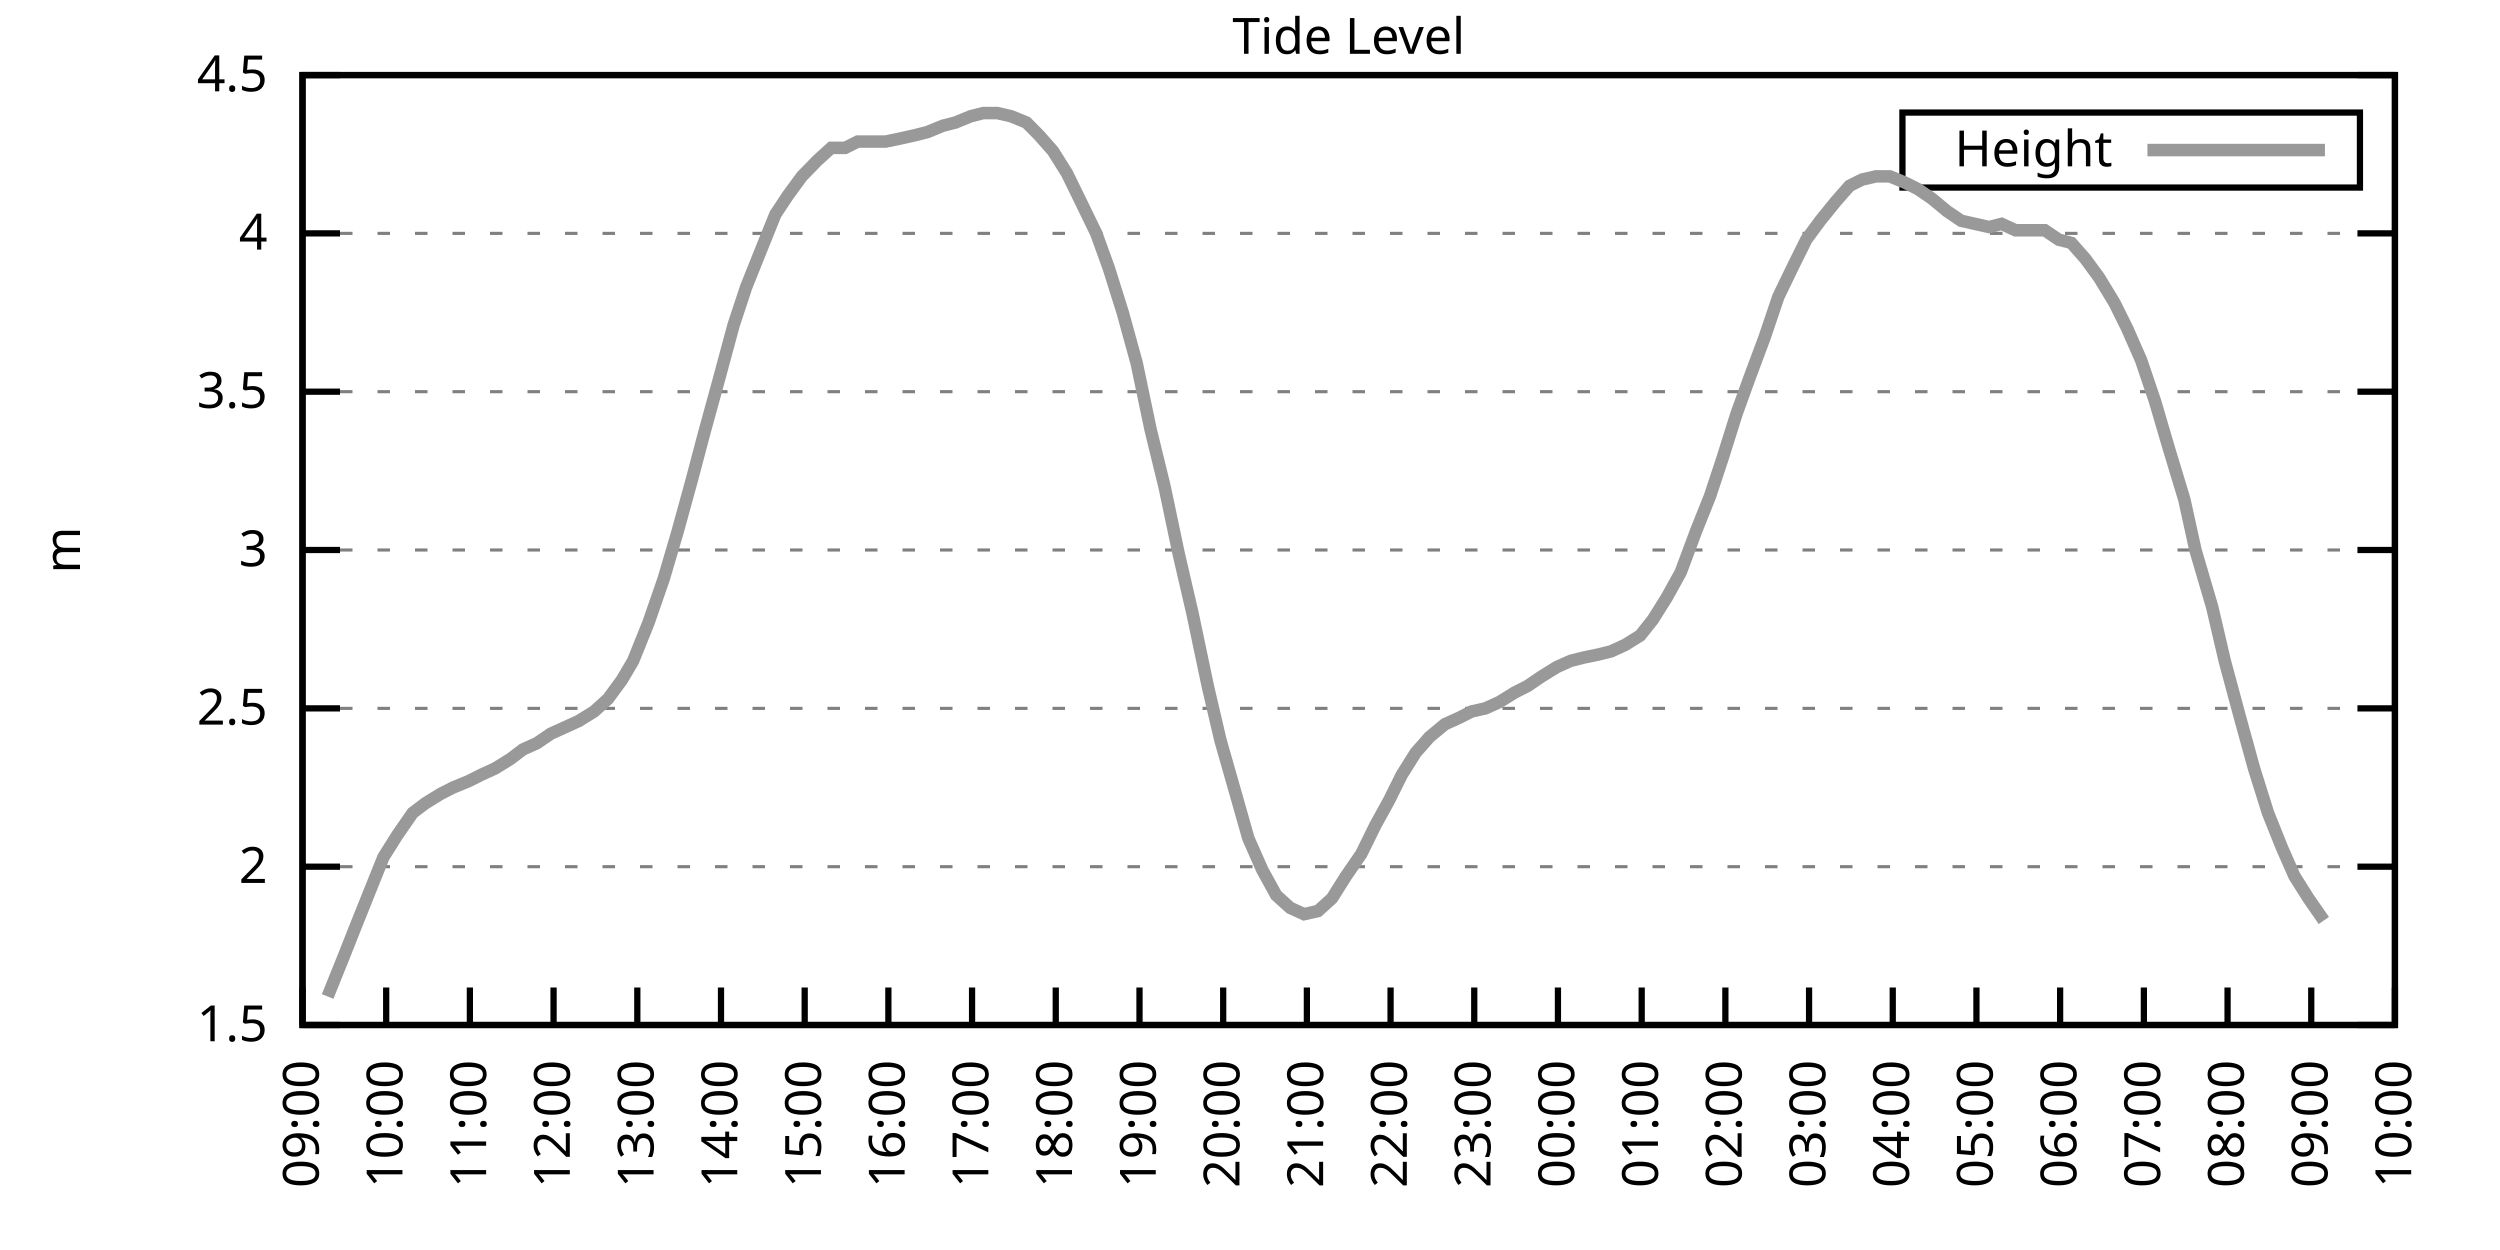
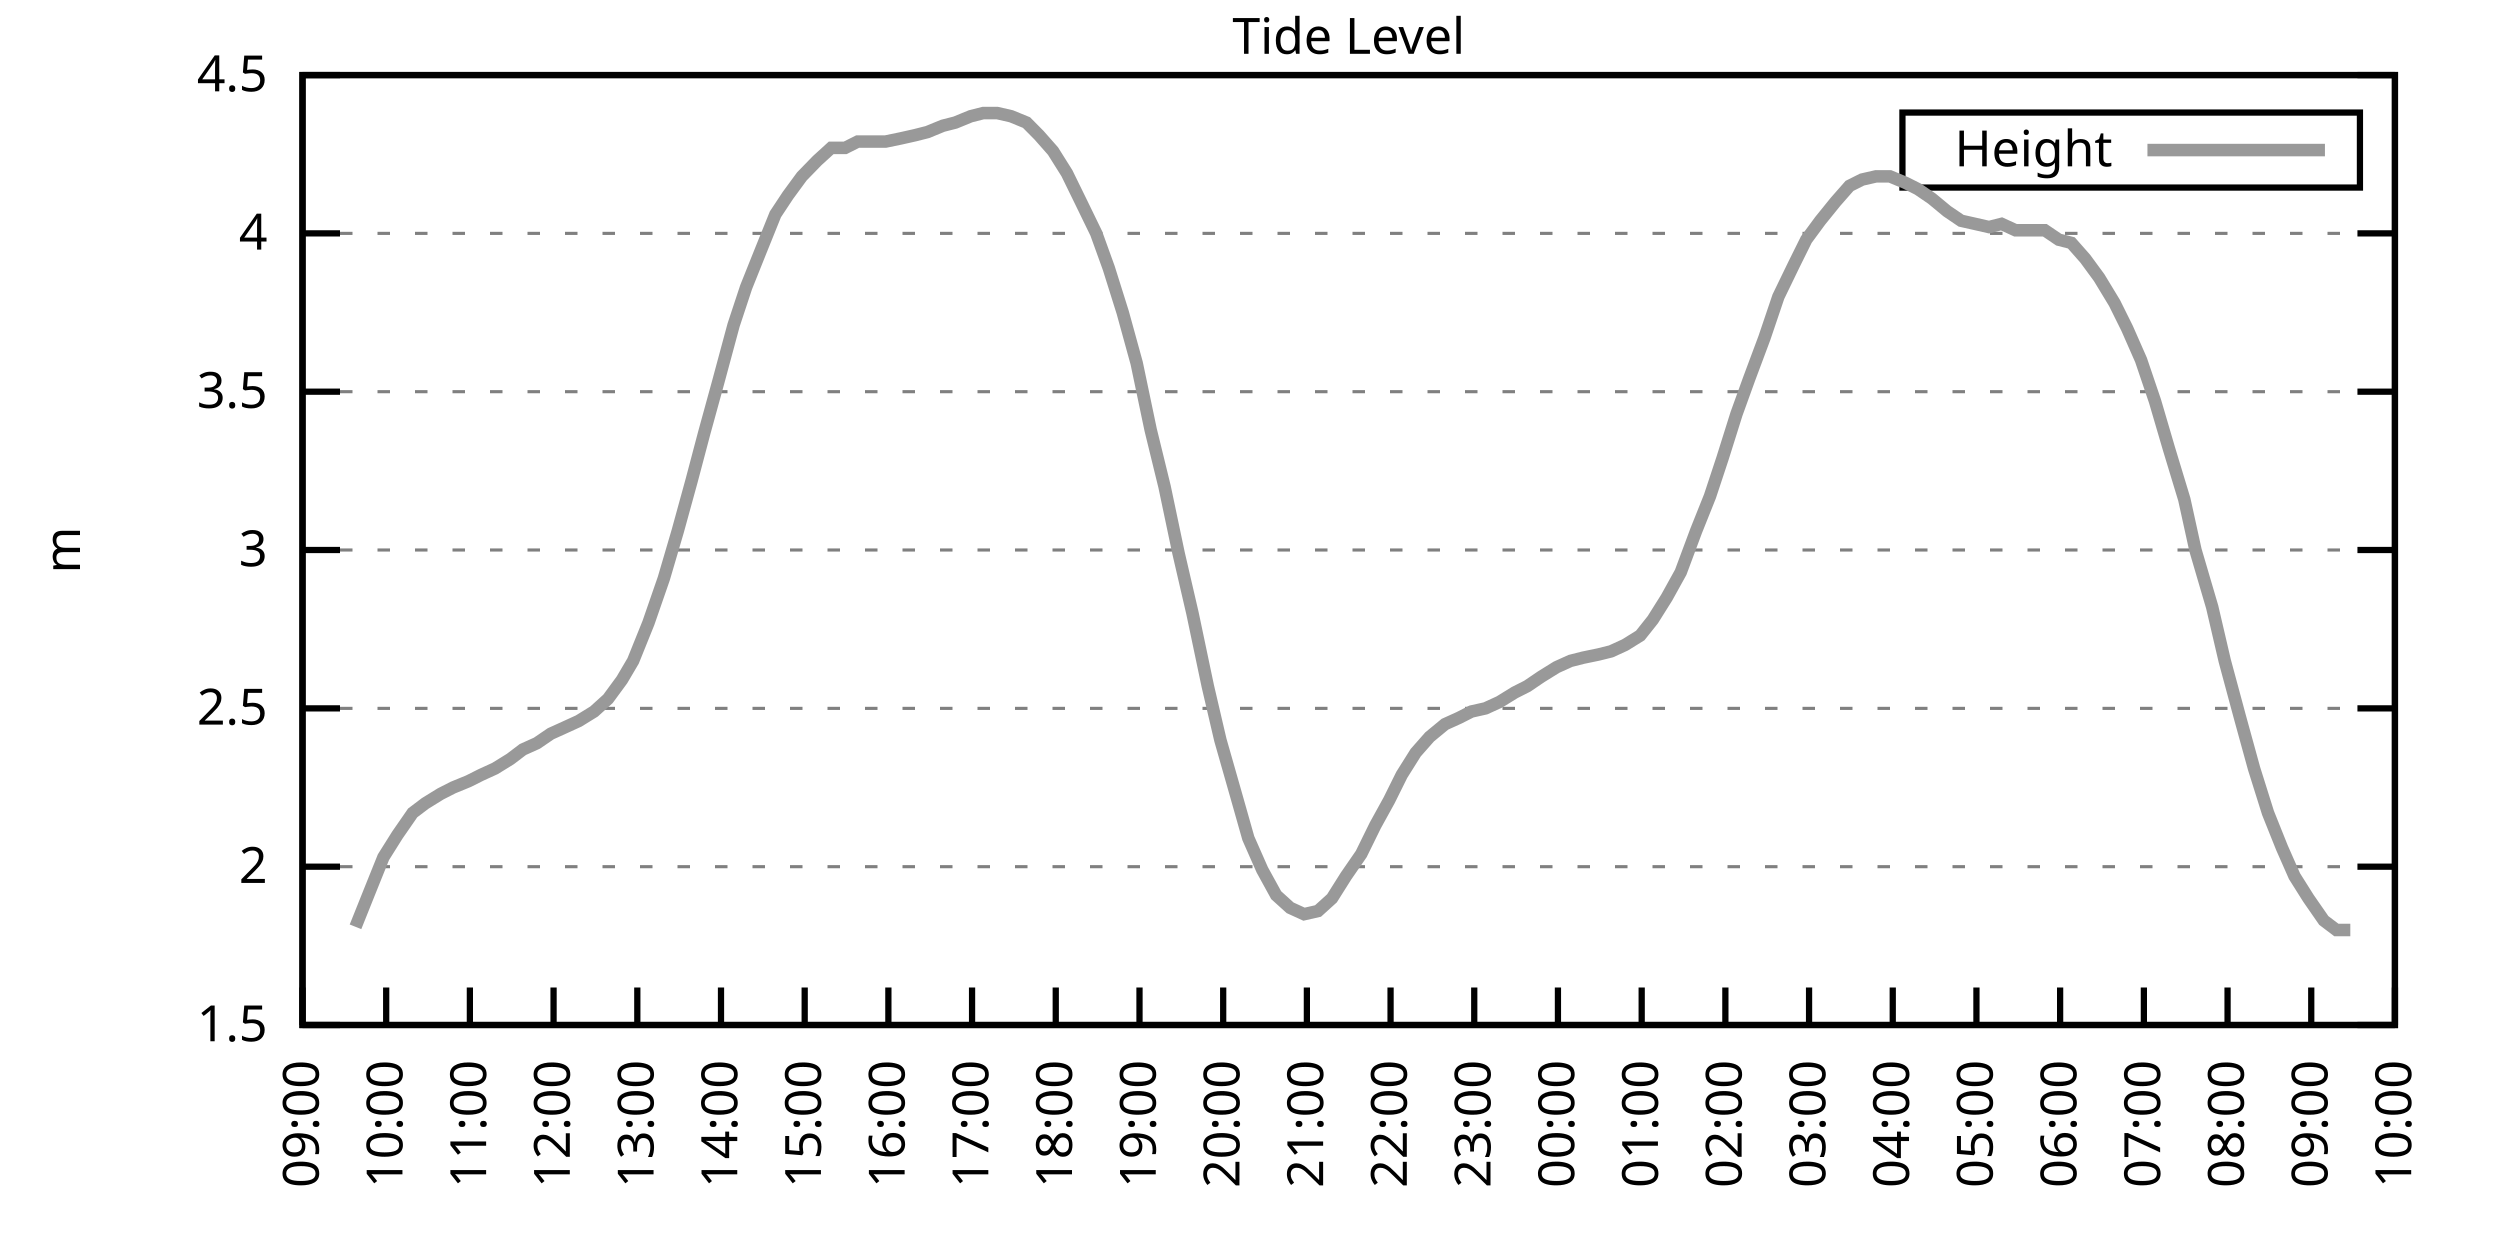
<svg xmlns="http://www.w3.org/2000/svg" xmlns:xlink="http://www.w3.org/1999/xlink" width="400" height="200" viewBox="0 0 400 200">
  <g id="gnuplot_canvas">
    <rect x="0" y="0" width="400" height="200" fill="none" />
    <defs>
      <circle id="gpDot" r="0.5" stroke-width="0.5" stroke="currentColor" />
      <path id="gpPt0" stroke-width="0.333" stroke="currentColor" d="M-1,0 h2 M0,-1 v2" />
      <path id="gpPt1" stroke-width="0.333" stroke="currentColor" d="M-1,-1 L1,1 M1,-1 L-1,1" />
      <path id="gpPt2" stroke-width="0.333" stroke="currentColor" d="M-1,0 L1,0 M0,-1 L0,1 M-1,-1 L1,1 M-1,1 L1,-1" />
      <rect id="gpPt3" stroke-width="0.333" stroke="currentColor" x="-1" y="-1" width="2" height="2" />
      <rect id="gpPt4" stroke-width="0.333" stroke="currentColor" fill="currentColor" x="-1" y="-1" width="2" height="2" />
      <circle id="gpPt5" stroke-width="0.333" stroke="currentColor" cx="0" cy="0" r="1" />
      <use xlink:href="#gpPt5" id="gpPt6" fill="currentColor" stroke="none" />
      <path id="gpPt7" stroke-width="0.333" stroke="currentColor" d="M0,-1.33 L-1.33,0.67 L1.33,0.67 z" />
      <use xlink:href="#gpPt7" id="gpPt8" fill="currentColor" stroke="none" />
      <use xlink:href="#gpPt7" id="gpPt9" stroke="currentColor" transform="rotate(180)" />
      <use xlink:href="#gpPt9" id="gpPt10" fill="currentColor" stroke="none" />
      <use xlink:href="#gpPt3" id="gpPt11" stroke="currentColor" transform="rotate(45)" />
      <use xlink:href="#gpPt11" id="gpPt12" fill="currentColor" stroke="none" />
      <path id="gpPt13" stroke-width="0.333" stroke="currentColor" d="M0,1.330 L1.265,0.411 L0.782,-1.067 L-0.782,-1.076 L-1.265,0.411 z" />
      <use xlink:href="#gpPt13" id="gpPt14" fill="currentColor" stroke="none" />
      <filter id="textbox" filterUnits="objectBoundingBox" x="0" y="0" height="1" width="1">
        <feFlood flood-color="white" flood-opacity="1" result="bgnd" />
        <feComposite in="SourceGraphic" in2="bgnd" operator="atop" />
      </filter>
      <filter id="greybox" filterUnits="objectBoundingBox" x="0" y="0" height="1" width="1">
        <feFlood flood-color="lightgrey" flood-opacity="1" result="grey" />
        <feComposite in="SourceGraphic" in2="grey" operator="atop" />
      </filter>
    </defs>
    <g fill="none" color="white" stroke="currentColor" stroke-width="1.00" stroke-linecap="butt" stroke-linejoin="miter">
</g>
    <g fill="none" color="black" stroke="currentColor" stroke-width="1.00" stroke-linecap="butt" stroke-linejoin="miter">
      <g stroke="none" shape-rendering="crispEdges">
        <polygon fill="rgb(255, 255, 255)" points="48.40,164.00 383.18,164.00 383.18,12.02 48.40,12.02 " />
      </g>
    </g>
    <g fill="none" color="black" stroke="currentColor" stroke-width="1.00" stroke-linecap="butt" stroke-linejoin="miter">
</g>
    <g fill="none" color="black" stroke="black" stroke-width="0.50" stroke-linecap="butt" stroke-linejoin="miter">
</g>
    <g fill="none" color="gray" stroke="currentColor" stroke-width="0.50" stroke-linecap="butt" stroke-linejoin="miter">
      <path stroke="gray" stroke-dasharray="2,4" class="gridline" d="M48.40,164.00 L383.19,164.00  " />
    </g>
    <g fill="none" color="gray" stroke="gray" stroke-width="1.00" stroke-linecap="butt" stroke-linejoin="miter">
</g>
    <g fill="none" color="black" stroke="currentColor" stroke-width="1.00" stroke-linecap="butt" stroke-linejoin="miter">
      <path stroke="black" d="M48.40,164.00 L54.40,164.00 M383.19,164.00 L377.19,164.00  " />
      <g transform="translate(42.80,166.60)" stroke="none" fill="black" font-family="Sans" font-size="8.00" text-anchor="end">
        <text>
          <tspan font-family="Sans"> 1.5</tspan>
        </text>
      </g>
    </g>
    <g fill="none" color="black" stroke="currentColor" stroke-width="1.00" stroke-linecap="butt" stroke-linejoin="miter">
</g>
    <g fill="none" color="black" stroke="black" stroke-width="0.50" stroke-linecap="butt" stroke-linejoin="miter">
</g>
    <g fill="none" color="gray" stroke="currentColor" stroke-width="0.50" stroke-linecap="butt" stroke-linejoin="miter">
      <path stroke="gray" stroke-dasharray="2,4" class="gridline" d="M48.40,138.67 L383.19,138.67  " />
    </g>
    <g fill="none" color="gray" stroke="gray" stroke-width="1.00" stroke-linecap="butt" stroke-linejoin="miter">
</g>
    <g fill="none" color="black" stroke="currentColor" stroke-width="1.00" stroke-linecap="butt" stroke-linejoin="miter">
      <path stroke="black" d="M48.40,138.67 L54.40,138.67 M383.19,138.67 L377.19,138.67  " />
      <g transform="translate(42.80,141.27)" stroke="none" fill="black" font-family="Sans" font-size="8.00" text-anchor="end">
        <text>
          <tspan font-family="Sans"> 2</tspan>
        </text>
      </g>
    </g>
    <g fill="none" color="black" stroke="currentColor" stroke-width="1.00" stroke-linecap="butt" stroke-linejoin="miter">
</g>
    <g fill="none" color="black" stroke="black" stroke-width="0.50" stroke-linecap="butt" stroke-linejoin="miter">
</g>
    <g fill="none" color="gray" stroke="currentColor" stroke-width="0.50" stroke-linecap="butt" stroke-linejoin="miter">
      <path stroke="gray" stroke-dasharray="2,4" class="gridline" d="M48.40,113.34 L383.19,113.34  " />
    </g>
    <g fill="none" color="gray" stroke="gray" stroke-width="1.00" stroke-linecap="butt" stroke-linejoin="miter">
</g>
    <g fill="none" color="black" stroke="currentColor" stroke-width="1.00" stroke-linecap="butt" stroke-linejoin="miter">
      <path stroke="black" d="M48.40,113.34 L54.40,113.34 M383.19,113.34 L377.19,113.34  " />
      <g transform="translate(42.80,115.94)" stroke="none" fill="black" font-family="Sans" font-size="8.00" text-anchor="end">
        <text>
          <tspan font-family="Sans"> 2.5</tspan>
        </text>
      </g>
    </g>
    <g fill="none" color="black" stroke="currentColor" stroke-width="1.00" stroke-linecap="butt" stroke-linejoin="miter">
</g>
    <g fill="none" color="black" stroke="black" stroke-width="0.50" stroke-linecap="butt" stroke-linejoin="miter">
</g>
    <g fill="none" color="gray" stroke="currentColor" stroke-width="0.50" stroke-linecap="butt" stroke-linejoin="miter">
      <path stroke="gray" stroke-dasharray="2,4" class="gridline" d="M48.40,88.00 L383.19,88.00  " />
    </g>
    <g fill="none" color="gray" stroke="gray" stroke-width="1.00" stroke-linecap="butt" stroke-linejoin="miter">
</g>
    <g fill="none" color="black" stroke="currentColor" stroke-width="1.00" stroke-linecap="butt" stroke-linejoin="miter">
      <path stroke="black" d="M48.40,88.00 L54.40,88.00 M383.19,88.00 L377.19,88.00  " />
      <g transform="translate(42.80,90.60)" stroke="none" fill="black" font-family="Sans" font-size="8.00" text-anchor="end">
        <text>
          <tspan font-family="Sans"> 3</tspan>
        </text>
      </g>
    </g>
    <g fill="none" color="black" stroke="currentColor" stroke-width="1.00" stroke-linecap="butt" stroke-linejoin="miter">
</g>
    <g fill="none" color="black" stroke="black" stroke-width="0.50" stroke-linecap="butt" stroke-linejoin="miter">
</g>
    <g fill="none" color="gray" stroke="currentColor" stroke-width="0.50" stroke-linecap="butt" stroke-linejoin="miter">
      <path stroke="gray" stroke-dasharray="2,4" class="gridline" d="M48.40,62.67 L383.19,62.67  " />
    </g>
    <g fill="none" color="gray" stroke="gray" stroke-width="1.00" stroke-linecap="butt" stroke-linejoin="miter">
</g>
    <g fill="none" color="black" stroke="currentColor" stroke-width="1.00" stroke-linecap="butt" stroke-linejoin="miter">
      <path stroke="black" d="M48.40,62.67 L54.40,62.67 M383.19,62.67 L377.19,62.67  " />
      <g transform="translate(42.80,65.27)" stroke="none" fill="black" font-family="Sans" font-size="8.00" text-anchor="end">
        <text>
          <tspan font-family="Sans"> 3.5</tspan>
        </text>
      </g>
    </g>
    <g fill="none" color="black" stroke="currentColor" stroke-width="1.00" stroke-linecap="butt" stroke-linejoin="miter">
</g>
    <g fill="none" color="black" stroke="black" stroke-width="0.50" stroke-linecap="butt" stroke-linejoin="miter">
</g>
    <g fill="none" color="gray" stroke="currentColor" stroke-width="0.50" stroke-linecap="butt" stroke-linejoin="miter">
      <path stroke="gray" stroke-dasharray="2,4" class="gridline" d="M48.40,37.34 L383.19,37.34  " />
    </g>
    <g fill="none" color="gray" stroke="gray" stroke-width="1.00" stroke-linecap="butt" stroke-linejoin="miter">
</g>
    <g fill="none" color="black" stroke="currentColor" stroke-width="1.00" stroke-linecap="butt" stroke-linejoin="miter">
      <path stroke="black" d="M48.40,37.34 L54.40,37.34 M383.19,37.34 L377.19,37.34  " />
      <g transform="translate(42.80,39.94)" stroke="none" fill="black" font-family="Sans" font-size="8.00" text-anchor="end">
        <text>
          <tspan font-family="Sans"> 4</tspan>
        </text>
      </g>
    </g>
    <g fill="none" color="black" stroke="currentColor" stroke-width="1.00" stroke-linecap="butt" stroke-linejoin="miter">
</g>
    <g fill="none" color="black" stroke="black" stroke-width="0.50" stroke-linecap="butt" stroke-linejoin="miter">
</g>
    <g fill="none" color="gray" stroke="currentColor" stroke-width="0.50" stroke-linecap="butt" stroke-linejoin="miter">
      <path stroke="gray" stroke-dasharray="2,4" class="gridline" d="M48.40,12.01 L383.19,12.01  " />
    </g>
    <g fill="none" color="gray" stroke="gray" stroke-width="1.00" stroke-linecap="butt" stroke-linejoin="miter">
</g>
    <g fill="none" color="black" stroke="currentColor" stroke-width="1.00" stroke-linecap="butt" stroke-linejoin="miter">
      <path stroke="black" d="M48.40,12.01 L54.40,12.01 M383.19,12.01 L377.19,12.01  " />
      <g transform="translate(42.80,14.61)" stroke="none" fill="black" font-family="Sans" font-size="8.00" text-anchor="end">
        <text>
          <tspan font-family="Sans"> 4.5</tspan>
        </text>
      </g>
    </g>
    <g fill="none" color="black" stroke="currentColor" stroke-width="1.00" stroke-linecap="butt" stroke-linejoin="miter">
      <path stroke="black" d="M48.40,164.00 L48.40,158.00  " />
      <g transform="translate(51.00,169.60) rotate(270.00)" stroke="none" fill="black" font-family="Sans" font-size="8.00" text-anchor="end">
        <text>
          <tspan font-family="Sans">09:00</tspan>
        </text>
      </g>
    </g>
    <g fill="none" color="black" stroke="currentColor" stroke-width="1.00" stroke-linecap="butt" stroke-linejoin="miter">
      <path stroke="black" d="M61.79,164.00 L61.79,158.00  " />
      <g transform="translate(64.39,169.60) rotate(270.00)" stroke="none" fill="black" font-family="Sans" font-size="8.00" text-anchor="end">
        <text>
          <tspan font-family="Sans">10:00</tspan>
        </text>
      </g>
    </g>
    <g fill="none" color="black" stroke="currentColor" stroke-width="1.00" stroke-linecap="butt" stroke-linejoin="miter">
      <path stroke="black" d="M75.18,164.00 L75.18,158.00  " />
      <g transform="translate(77.78,169.60) rotate(270.00)" stroke="none" fill="black" font-family="Sans" font-size="8.00" text-anchor="end">
        <text>
          <tspan font-family="Sans">11:00</tspan>
        </text>
      </g>
    </g>
    <g fill="none" color="black" stroke="currentColor" stroke-width="1.00" stroke-linecap="butt" stroke-linejoin="miter">
      <path stroke="black" d="M88.57,164.00 L88.57,158.00  " />
      <g transform="translate(91.17,169.60) rotate(270.00)" stroke="none" fill="black" font-family="Sans" font-size="8.00" text-anchor="end">
        <text>
          <tspan font-family="Sans">12:00</tspan>
        </text>
      </g>
    </g>
    <g fill="none" color="black" stroke="currentColor" stroke-width="1.00" stroke-linecap="butt" stroke-linejoin="miter">
      <path stroke="black" d="M101.97,164.00 L101.97,158.00  " />
      <g transform="translate(104.57,169.60) rotate(270.00)" stroke="none" fill="black" font-family="Sans" font-size="8.00" text-anchor="end">
        <text>
          <tspan font-family="Sans">13:00</tspan>
        </text>
      </g>
    </g>
    <g fill="none" color="black" stroke="currentColor" stroke-width="1.00" stroke-linecap="butt" stroke-linejoin="miter">
      <path stroke="black" d="M115.36,164.00 L115.36,158.00  " />
      <g transform="translate(117.96,169.60) rotate(270.00)" stroke="none" fill="black" font-family="Sans" font-size="8.00" text-anchor="end">
        <text>
          <tspan font-family="Sans">14:00</tspan>
        </text>
      </g>
    </g>
    <g fill="none" color="black" stroke="currentColor" stroke-width="1.00" stroke-linecap="butt" stroke-linejoin="miter">
      <path stroke="black" d="M128.75,164.00 L128.75,158.00  " />
      <g transform="translate(131.35,169.60) rotate(270.00)" stroke="none" fill="black" font-family="Sans" font-size="8.00" text-anchor="end">
        <text>
          <tspan font-family="Sans">15:00</tspan>
        </text>
      </g>
    </g>
    <g fill="none" color="black" stroke="currentColor" stroke-width="1.00" stroke-linecap="butt" stroke-linejoin="miter">
      <path stroke="black" d="M142.14,164.00 L142.14,158.00  " />
      <g transform="translate(144.74,169.60) rotate(270.00)" stroke="none" fill="black" font-family="Sans" font-size="8.00" text-anchor="end">
        <text>
          <tspan font-family="Sans">16:00</tspan>
        </text>
      </g>
    </g>
    <g fill="none" color="black" stroke="currentColor" stroke-width="1.00" stroke-linecap="butt" stroke-linejoin="miter">
      <path stroke="black" d="M155.53,164.00 L155.53,158.00  " />
      <g transform="translate(158.13,169.60) rotate(270.00)" stroke="none" fill="black" font-family="Sans" font-size="8.00" text-anchor="end">
        <text>
          <tspan font-family="Sans">17:00</tspan>
        </text>
      </g>
    </g>
    <g fill="none" color="black" stroke="currentColor" stroke-width="1.00" stroke-linecap="butt" stroke-linejoin="miter">
      <path stroke="black" d="M168.92,164.00 L168.92,158.00  " />
      <g transform="translate(171.52,169.60) rotate(270.00)" stroke="none" fill="black" font-family="Sans" font-size="8.00" text-anchor="end">
        <text>
          <tspan font-family="Sans">18:00</tspan>
        </text>
      </g>
    </g>
    <g fill="none" color="black" stroke="currentColor" stroke-width="1.00" stroke-linecap="butt" stroke-linejoin="miter">
      <path stroke="black" d="M182.32,164.00 L182.32,158.00  " />
      <g transform="translate(184.92,169.60) rotate(270.00)" stroke="none" fill="black" font-family="Sans" font-size="8.00" text-anchor="end">
        <text>
          <tspan font-family="Sans">19:00</tspan>
        </text>
      </g>
    </g>
    <g fill="none" color="black" stroke="currentColor" stroke-width="1.00" stroke-linecap="butt" stroke-linejoin="miter">
      <path stroke="black" d="M195.71,164.00 L195.71,158.00  " />
      <g transform="translate(198.31,169.60) rotate(270.00)" stroke="none" fill="black" font-family="Sans" font-size="8.00" text-anchor="end">
        <text>
          <tspan font-family="Sans">20:00</tspan>
        </text>
      </g>
    </g>
    <g fill="none" color="black" stroke="currentColor" stroke-width="1.00" stroke-linecap="butt" stroke-linejoin="miter">
      <path stroke="black" d="M209.10,164.00 L209.10,158.00  " />
      <g transform="translate(211.70,169.60) rotate(270.00)" stroke="none" fill="black" font-family="Sans" font-size="8.00" text-anchor="end">
        <text>
          <tspan font-family="Sans">21:00</tspan>
        </text>
      </g>
    </g>
    <g fill="none" color="black" stroke="currentColor" stroke-width="1.00" stroke-linecap="butt" stroke-linejoin="miter">
      <path stroke="black" d="M222.49,164.00 L222.49,158.00  " />
      <g transform="translate(225.09,169.60) rotate(270.00)" stroke="none" fill="black" font-family="Sans" font-size="8.00" text-anchor="end">
        <text>
          <tspan font-family="Sans">22:00</tspan>
        </text>
      </g>
    </g>
    <g fill="none" color="black" stroke="currentColor" stroke-width="1.00" stroke-linecap="butt" stroke-linejoin="miter">
      <path stroke="black" d="M235.88,164.00 L235.88,158.00  " />
      <g transform="translate(238.48,169.60) rotate(270.00)" stroke="none" fill="black" font-family="Sans" font-size="8.00" text-anchor="end">
        <text>
          <tspan font-family="Sans">23:00</tspan>
        </text>
      </g>
    </g>
    <g fill="none" color="black" stroke="currentColor" stroke-width="1.00" stroke-linecap="butt" stroke-linejoin="miter">
      <path stroke="black" d="M249.27,164.00 L249.27,158.00  " />
      <g transform="translate(251.87,169.60) rotate(270.00)" stroke="none" fill="black" font-family="Sans" font-size="8.00" text-anchor="end">
        <text>
          <tspan font-family="Sans">00:00</tspan>
        </text>
      </g>
    </g>
    <g fill="none" color="black" stroke="currentColor" stroke-width="1.00" stroke-linecap="butt" stroke-linejoin="miter">
      <path stroke="black" d="M262.67,164.00 L262.67,158.00  " />
      <g transform="translate(265.27,169.60) rotate(270.00)" stroke="none" fill="black" font-family="Sans" font-size="8.00" text-anchor="end">
        <text>
          <tspan font-family="Sans">01:00</tspan>
        </text>
      </g>
    </g>
    <g fill="none" color="black" stroke="currentColor" stroke-width="1.00" stroke-linecap="butt" stroke-linejoin="miter">
      <path stroke="black" d="M276.06,164.00 L276.06,158.00  " />
      <g transform="translate(278.66,169.60) rotate(270.00)" stroke="none" fill="black" font-family="Sans" font-size="8.00" text-anchor="end">
        <text>
          <tspan font-family="Sans">02:00</tspan>
        </text>
      </g>
    </g>
    <g fill="none" color="black" stroke="currentColor" stroke-width="1.00" stroke-linecap="butt" stroke-linejoin="miter">
      <path stroke="black" d="M289.45,164.00 L289.45,158.00  " />
      <g transform="translate(292.05,169.60) rotate(270.00)" stroke="none" fill="black" font-family="Sans" font-size="8.00" text-anchor="end">
        <text>
          <tspan font-family="Sans">03:00</tspan>
        </text>
      </g>
    </g>
    <g fill="none" color="black" stroke="currentColor" stroke-width="1.00" stroke-linecap="butt" stroke-linejoin="miter">
      <path stroke="black" d="M302.84,164.00 L302.84,158.00  " />
      <g transform="translate(305.44,169.60) rotate(270.00)" stroke="none" fill="black" font-family="Sans" font-size="8.00" text-anchor="end">
        <text>
          <tspan font-family="Sans">04:00</tspan>
        </text>
      </g>
    </g>
    <g fill="none" color="black" stroke="currentColor" stroke-width="1.00" stroke-linecap="butt" stroke-linejoin="miter">
      <path stroke="black" d="M316.23,164.00 L316.23,158.00  " />
      <g transform="translate(318.83,169.60) rotate(270.00)" stroke="none" fill="black" font-family="Sans" font-size="8.00" text-anchor="end">
        <text>
          <tspan font-family="Sans">05:00</tspan>
        </text>
      </g>
    </g>
    <g fill="none" color="black" stroke="currentColor" stroke-width="1.00" stroke-linecap="butt" stroke-linejoin="miter">
      <path stroke="black" d="M329.62,164.00 L329.62,158.00  " />
      <g transform="translate(332.22,169.60) rotate(270.00)" stroke="none" fill="black" font-family="Sans" font-size="8.00" text-anchor="end">
        <text>
          <tspan font-family="Sans">06:00</tspan>
        </text>
      </g>
    </g>
    <g fill="none" color="black" stroke="currentColor" stroke-width="1.00" stroke-linecap="butt" stroke-linejoin="miter">
      <path stroke="black" d="M343.02,164.00 L343.02,158.00  " />
      <g transform="translate(345.62,169.60) rotate(270.00)" stroke="none" fill="black" font-family="Sans" font-size="8.00" text-anchor="end">
        <text>
          <tspan font-family="Sans">07:00</tspan>
        </text>
      </g>
    </g>
    <g fill="none" color="black" stroke="currentColor" stroke-width="1.00" stroke-linecap="butt" stroke-linejoin="miter">
      <path stroke="black" d="M356.41,164.00 L356.41,158.00  " />
      <g transform="translate(359.01,169.60) rotate(270.00)" stroke="none" fill="black" font-family="Sans" font-size="8.00" text-anchor="end">
        <text>
          <tspan font-family="Sans">08:00</tspan>
        </text>
      </g>
    </g>
    <g fill="none" color="black" stroke="currentColor" stroke-width="1.00" stroke-linecap="butt" stroke-linejoin="miter">
      <path stroke="black" d="M369.80,164.00 L369.80,158.00  " />
      <g transform="translate(372.40,169.60) rotate(270.00)" stroke="none" fill="black" font-family="Sans" font-size="8.00" text-anchor="end">
        <text>
          <tspan font-family="Sans">09:00</tspan>
        </text>
      </g>
    </g>
    <g fill="none" color="black" stroke="currentColor" stroke-width="1.00" stroke-linecap="butt" stroke-linejoin="miter">
      <path stroke="black" d="M383.19,164.00 L383.19,158.00  " />
      <g transform="translate(385.79,169.60) rotate(270.00)" stroke="none" fill="black" font-family="Sans" font-size="8.00" text-anchor="end">
        <text>
          <tspan font-family="Sans">10:00</tspan>
        </text>
      </g>
    </g>
    <g fill="none" color="black" stroke="currentColor" stroke-width="1.00" stroke-linecap="butt" stroke-linejoin="miter">
</g>
    <g fill="none" color="black" stroke="currentColor" stroke-width="1.00" stroke-linecap="butt" stroke-linejoin="miter">
      <path stroke="black" d="M48.40,12.01 L48.40,164.00 L383.19,164.00 L383.19,12.01 L48.40,12.01 Z  " />
    </g>
    <g fill="none" color="black" stroke="currentColor" stroke-width="1.00" stroke-linecap="butt" stroke-linejoin="miter">
</g>
    <g fill="none" color="black" stroke="currentColor" stroke-width="1.00" stroke-linecap="butt" stroke-linejoin="miter">
      <path stroke="black" d="M304.39,30.01 L304.39,18.01 L377.59,18.01 L377.59,30.01 L304.39,30.01 Z  " />
    </g>
    <g id="Tide_level_plot_1">
      <g fill="none" color="white" stroke="black" stroke-width="2.00" stroke-linecap="butt" stroke-linejoin="miter">
</g>
      <g fill="none" color="black" stroke="currentColor" stroke-width="2.00" stroke-linecap="butt" stroke-linejoin="miter">
        <g transform="translate(337.99,26.61)" stroke="none" fill="black" font-family="Sans" font-size="8.00" text-anchor="end">
          <text>
            <tspan font-family="Sans">Height</tspan>
          </text>
        </g>
      </g>
      <g fill="none" color="black" stroke="currentColor" stroke-width="2.00" stroke-linecap="butt" stroke-linejoin="miter">
-         <path stroke="rgb(153, 153, 153)" d="M343.59,24.01 L371.99,24.01 M52.42,159.44 L54.87,153.36 L56.88,148.29 L59.11,142.72 L61.35,137.15 L63.58,133.60   L66.03,130.06 L68.04,128.54 L70.50,127.02 L72.50,126.00 L74.96,124.99 L76.97,123.98 L79.20,122.96 L81.66,121.44   L83.66,119.92 L85.90,118.91 L88.13,117.39 L90.36,116.38 L92.59,115.36 L95.05,113.84 L97.28,111.82 L99.51,108.78   L101.30,105.74 L103.75,99.66 L106.21,92.56 L108.44,84.97 L110.67,76.86 L112.68,69.26 L114.91,61.15 L117.37,52.03   L119.38,45.95 L121.61,40.38 L124.06,34.30 L126.07,31.26 L128.30,28.22 L130.76,25.69 L132.99,23.66 L135.22,23.66   L137.23,22.65 L139.69,22.65 L141.69,22.65 L144.15,22.14 L146.38,21.64 L148.39,21.13 L150.85,20.12 L152.85,19.61   L155.31,18.60 L157.32,18.09 L159.55,18.09 L161.78,18.60 L164.24,19.61 L166.25,21.64 L168.48,24.17 L170.71,27.72   L172.94,32.28 L175.40,37.34 L177.41,42.91 L179.64,50.01 L181.87,58.11 L184.10,68.75 L186.33,77.87 L188.57,88.51   L190.80,98.14 L193.25,109.79 L195.26,118.40 L197.72,127.02 L199.73,134.11 L201.96,139.17 L204.19,143.23 L206.42,145.25   L208.65,146.27 L210.88,145.76 L213.12,143.73 L215.35,140.19 L217.80,136.64 L220.04,132.08 L222.27,128.03 L224.28,123.98   L226.51,120.43 L228.74,117.90 L231.20,115.87 L233.43,114.86 L235.44,113.84 L237.67,113.34 L239.90,112.32 L242.36,110.80   L244.36,109.79 L246.60,108.27 L249.05,106.75 L251.28,105.74 L253.29,105.23 L255.75,104.72 L257.76,104.22 L259.99,103.20   L262.44,101.68 L264.45,99.15 L266.68,95.60 L268.92,91.55 L271.37,84.97 L273.60,79.39 L275.61,73.31 L277.84,66.22   L279.85,60.65 L282.31,54.06 L284.54,47.47 L286.99,42.41 L289.00,38.35 L291.23,35.32 L293.69,32.28 L295.92,29.74   L297.93,28.73 L300.16,28.22 L302.39,28.22 L304.85,29.24 L306.86,30.25 L309.09,31.77 L311.54,33.80 L313.78,35.32   L316.01,35.82 L318.24,36.33 L320.25,35.82 L322.48,36.84 L324.71,36.84 L327.17,36.84 L329.40,38.35 L331.41,38.86   L333.64,41.39 L335.87,44.43 L338.33,48.49 L340.34,52.54 L342.57,57.61 L344.80,64.19 L347.03,71.79 L349.49,79.90   L351.27,88.00 L353.95,97.12 L355.96,105.74 L358.42,114.86 L360.65,122.96 L362.88,130.06 L365.11,135.63 L367.12,140.19   L369.35,143.73 L371.81,147.28  " />
+         <path stroke="rgb(153, 153, 153)" d="M343.59,24.01 L371.99,24.01 M56.88,148.29 L59.11,142.72 L61.35,137.15 L63.58,133.60 L66.03,130.06 L68.04,128.54   L70.50,127.02 L72.50,126.00 L74.96,124.99 L76.97,123.98 L79.20,122.96 L81.66,121.44 L83.66,119.92 L85.90,118.91   L88.13,117.39 L90.36,116.38 L92.59,115.36 L95.05,113.84 L97.28,111.82 L99.51,108.78 L101.30,105.74 L103.75,99.66   L106.21,92.56 L108.44,84.97 L110.67,76.86 L112.68,69.26 L114.91,61.15 L117.37,52.03 L119.38,45.95 L121.61,40.38   L124.06,34.30 L126.07,31.26 L128.30,28.22 L130.76,25.69 L132.99,23.66 L135.22,23.66 L137.23,22.65 L139.69,22.65   L141.69,22.65 L144.15,22.14 L146.38,21.64 L148.39,21.13 L150.85,20.12 L152.85,19.61 L155.31,18.60 L157.32,18.09   L159.55,18.09 L161.78,18.60 L164.24,19.61 L166.25,21.64 L168.48,24.17 L170.71,27.72 L172.94,32.28 L175.40,37.34   L177.41,42.91 L179.64,50.01 L181.87,58.11 L184.10,68.75 L186.33,77.87 L188.57,88.51 L190.80,98.14 L193.25,109.79   L195.26,118.40 L197.72,127.02 L199.73,134.11 L201.96,139.17 L204.19,143.23 L206.42,145.25 L208.65,146.27 L210.88,145.76   L213.12,143.73 L215.35,140.19 L217.80,136.64 L220.04,132.08 L222.27,128.03 L224.28,123.98 L226.51,120.43 L228.74,117.90   L231.20,115.87 L233.43,114.86 L235.44,113.84 L237.67,113.34 L239.90,112.32 L242.36,110.80 L244.36,109.79 L246.60,108.27   L249.05,106.75 L251.28,105.74 L253.29,105.23 L255.75,104.72 L257.76,104.22 L259.99,103.20 L262.44,101.68 L264.45,99.15   L266.68,95.60 L268.92,91.55 L271.37,84.97 L273.60,79.39 L275.61,73.31 L277.84,66.22 L279.85,60.65 L282.31,54.06   L284.54,47.47 L286.99,42.41 L289.00,38.35 L291.23,35.32 L293.69,32.28 L295.92,29.74 L297.93,28.73 L300.16,28.22   L302.39,28.22 L304.85,29.24 L306.86,30.25 L309.09,31.77 L311.54,33.80 L313.78,35.32 L316.01,35.82 L318.24,36.33   L320.25,35.82 L322.48,36.84 L324.71,36.84 L327.17,36.84 L329.40,38.35 L331.41,38.86 L333.64,41.39 L335.87,44.43   L338.33,48.49 L340.34,52.54 L342.57,57.61 L344.80,64.19 L347.03,71.79 L349.49,79.90 L351.27,88.00 L353.95,97.12   L355.96,105.74 L358.42,114.86 L360.65,122.96 L362.88,130.06 L365.11,135.63 L367.12,140.19 L369.35,143.73 L371.81,147.28   L373.82,148.80 L376.05,148.80  " />
      </g>
    </g>
    <g fill="none" color="black" stroke="currentColor" stroke-width="2.00" stroke-linecap="butt" stroke-linejoin="miter">
</g>
    <g fill="none" color="black" stroke="black" stroke-width="1.00" stroke-linecap="butt" stroke-linejoin="miter">
</g>
    <g fill="none" color="black" stroke="currentColor" stroke-width="1.00" stroke-linecap="butt" stroke-linejoin="miter">
      <path stroke="black" d="M48.40,12.01 L48.40,164.00 L383.19,164.00 L383.19,12.01 L48.40,12.01 Z  " />
      <g transform="translate(12.80,88.01) rotate(270.00)" stroke="none" fill="black" font-family="Sans" font-size="8.00" text-anchor="middle">
        <text>
          <tspan font-family="Sans">m</tspan>
        </text>
      </g>
    </g>
    <g fill="none" color="black" stroke="currentColor" stroke-width="1.00" stroke-linecap="butt" stroke-linejoin="miter">
</g>
    <g fill="none" color="black" stroke="currentColor" stroke-width="1.00" stroke-linecap="butt" stroke-linejoin="miter">
      <g transform="translate(215.79,8.61)" stroke="none" fill="black" font-family="Sans" font-size="8.00" text-anchor="middle">
        <text>
          <tspan font-family="Sans">Tide Level</tspan>
        </text>
      </g>
    </g>
    <g fill="none" color="black" stroke="currentColor" stroke-width="1.00" stroke-linecap="butt" stroke-linejoin="miter">
</g>
  </g>
</svg>
